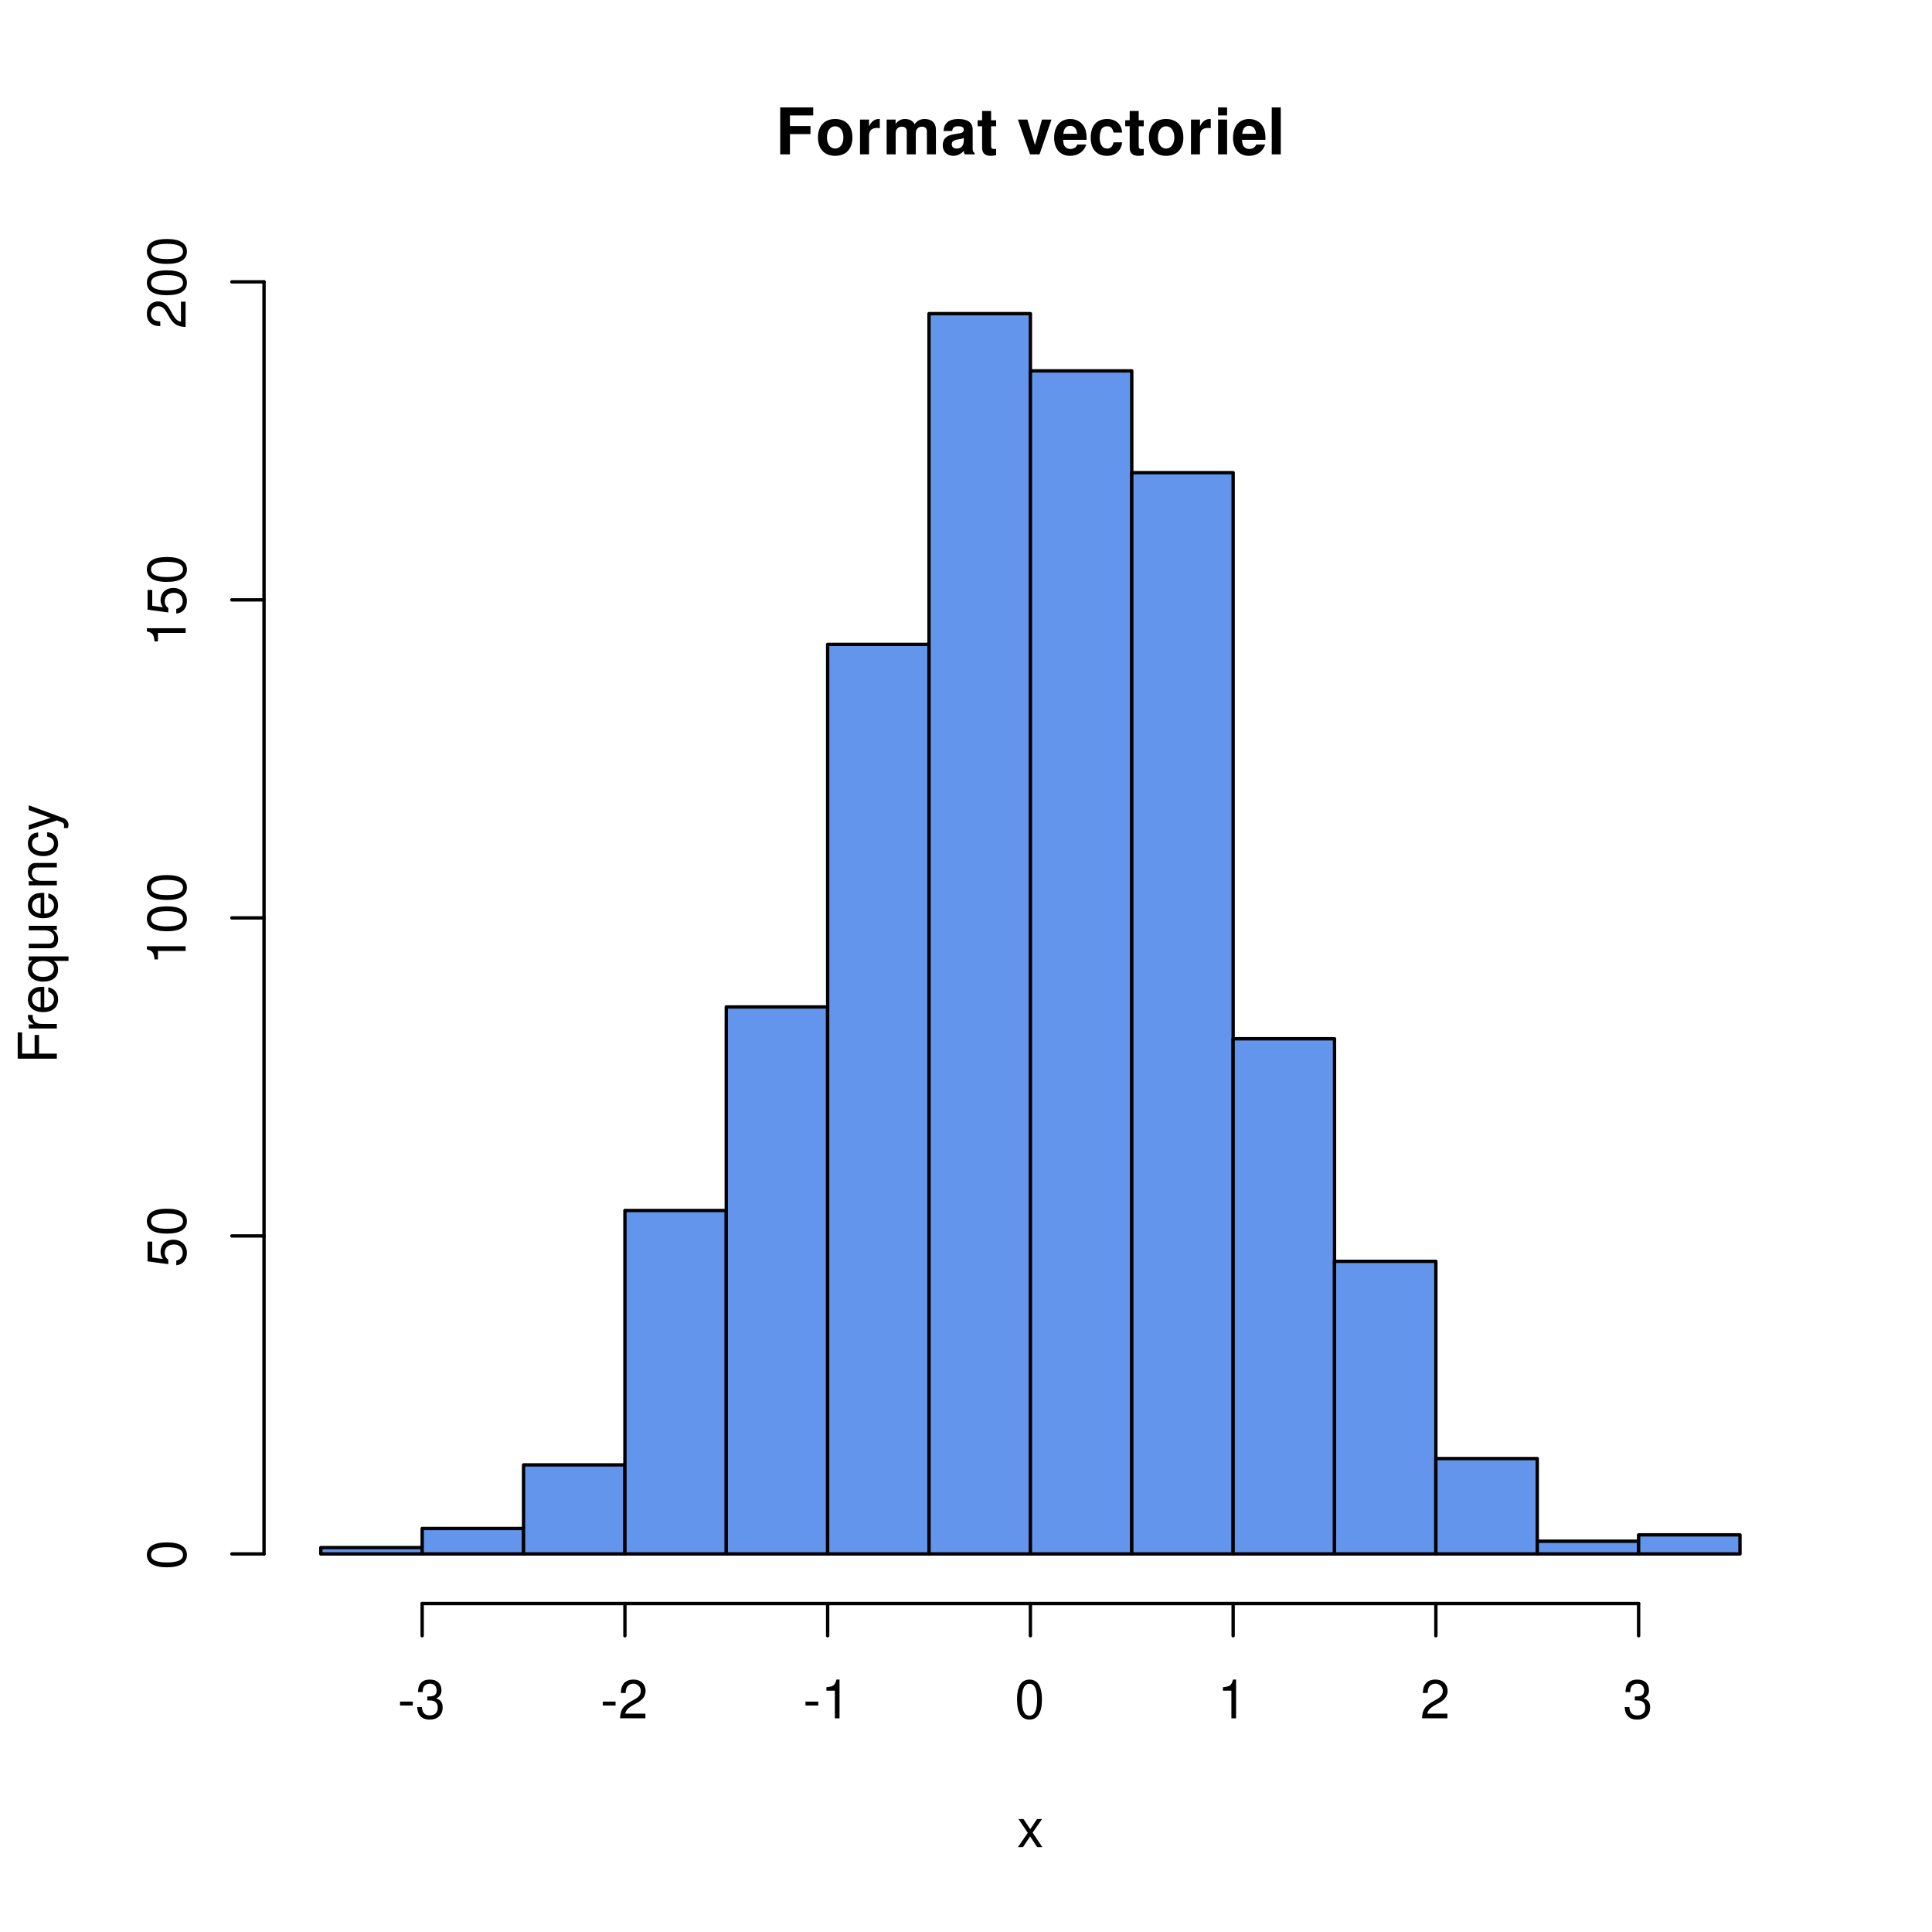
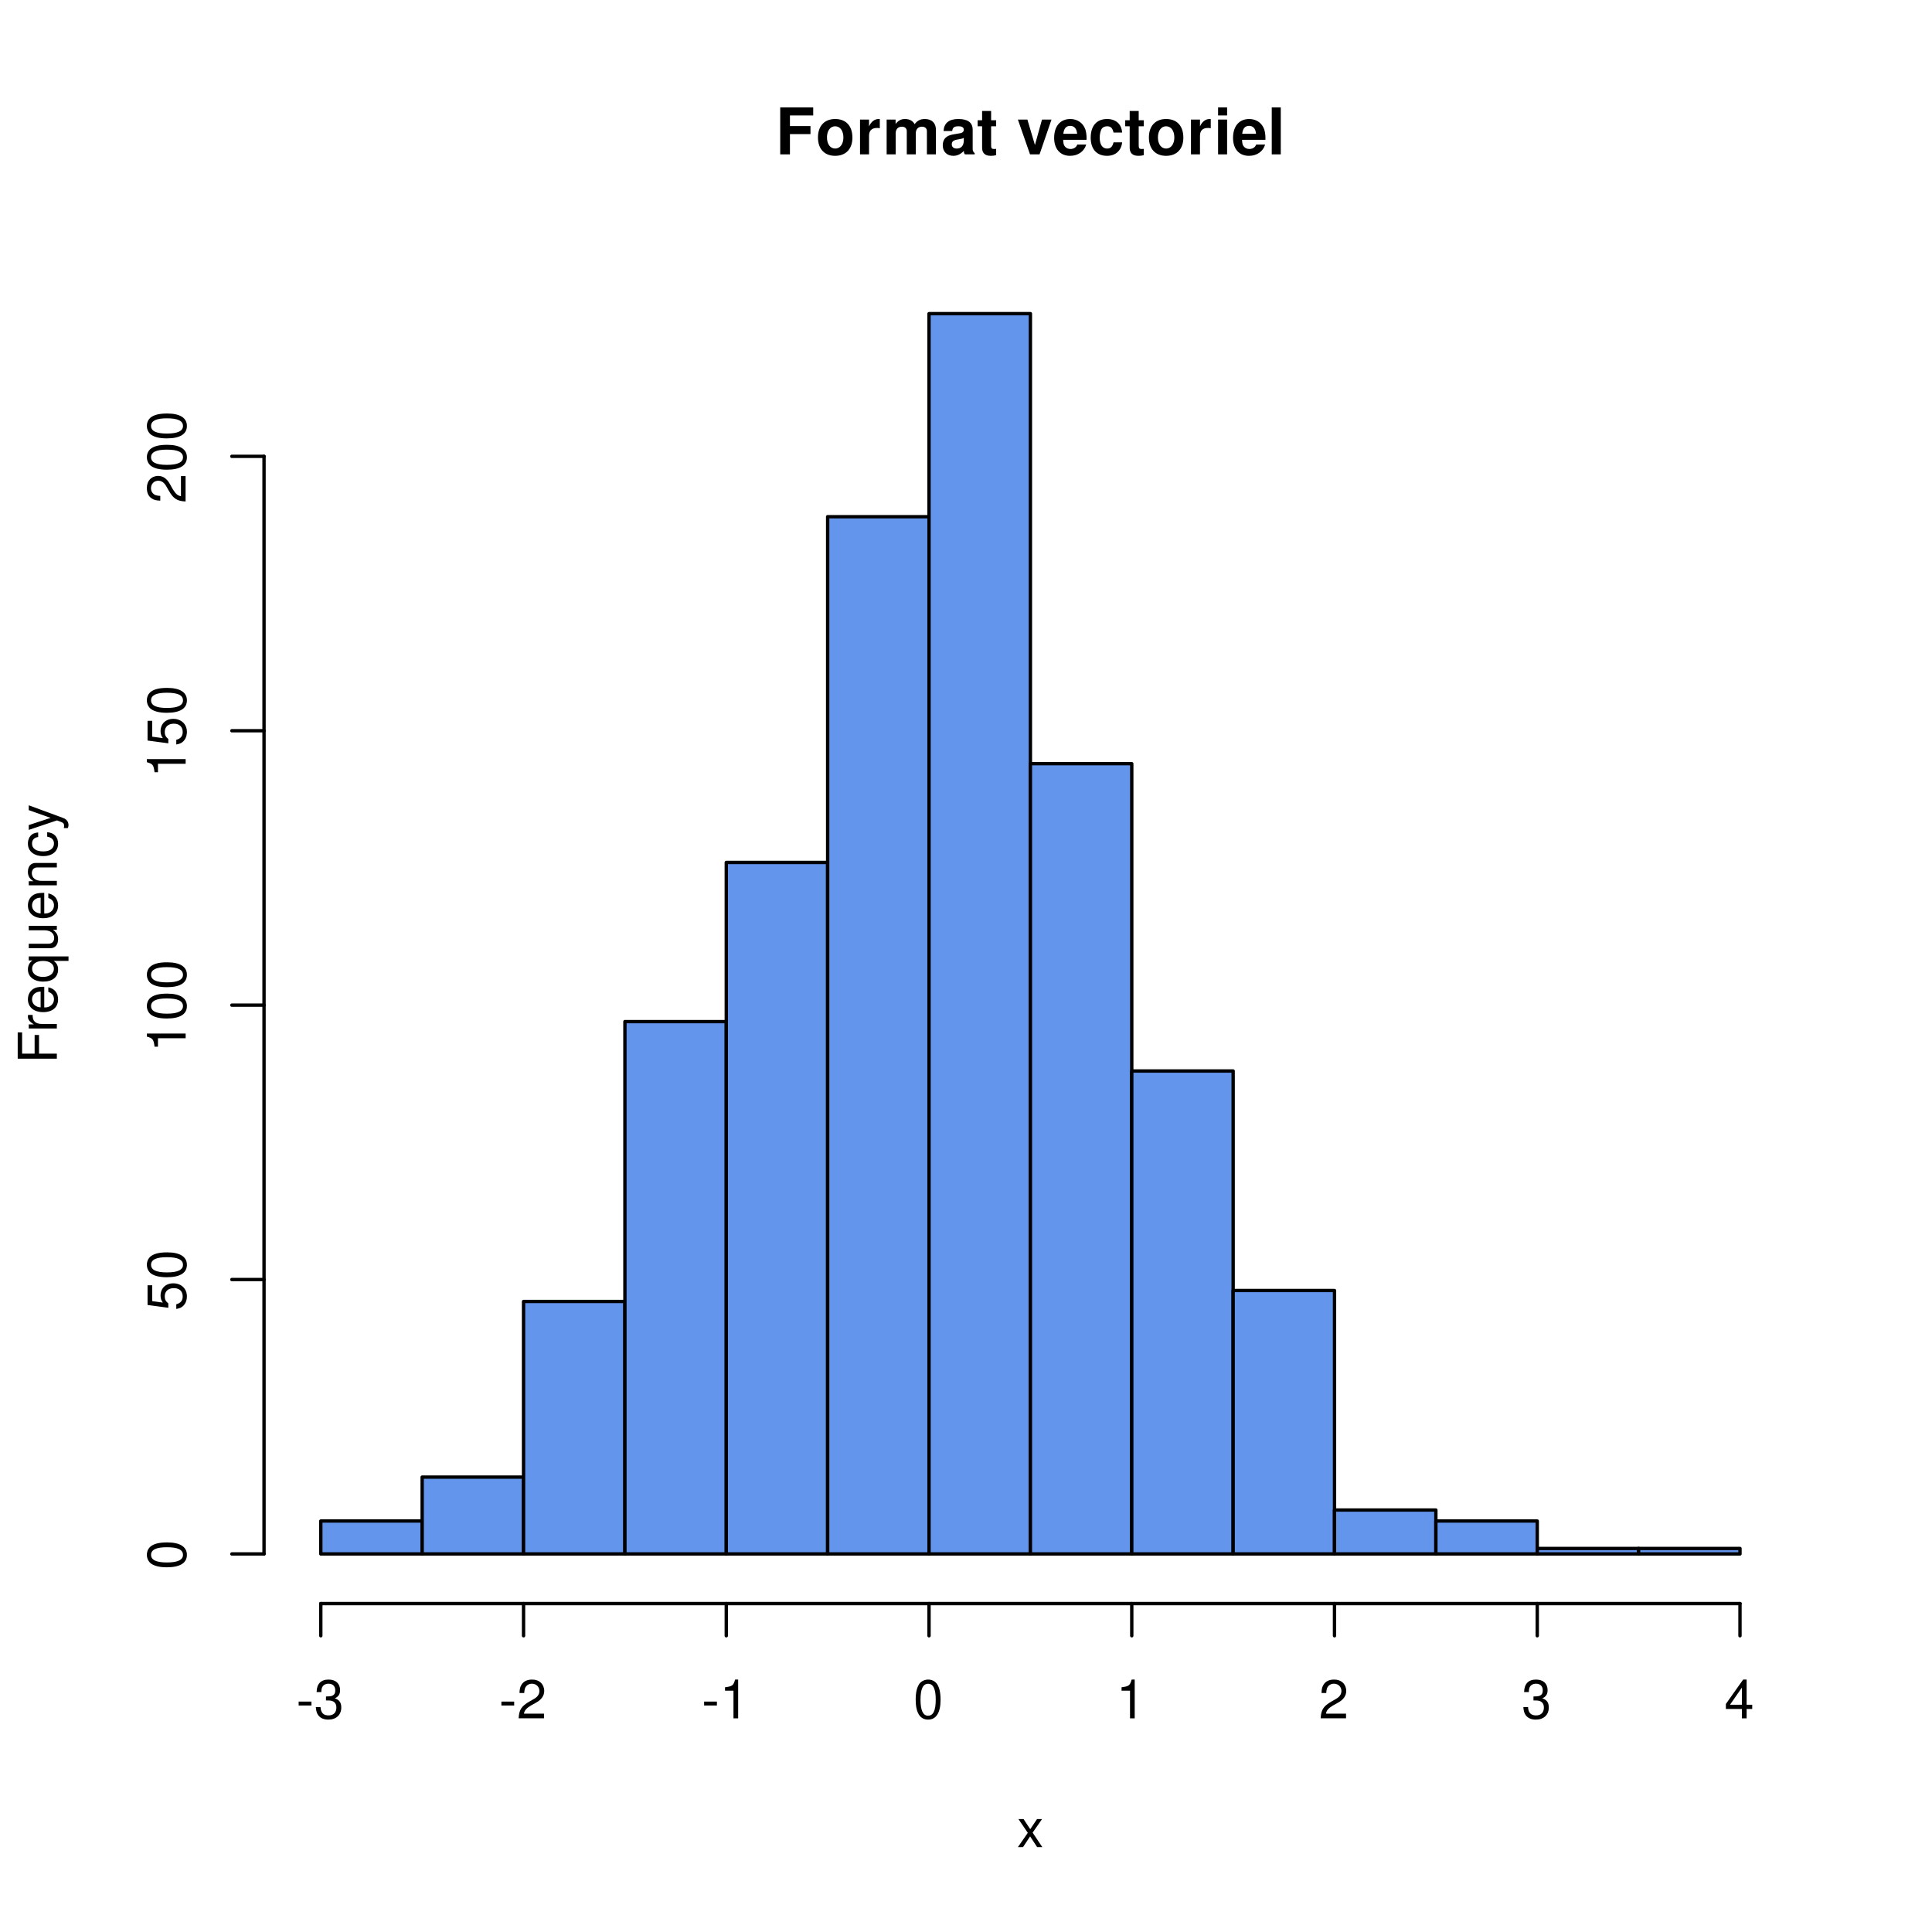
<svg xmlns="http://www.w3.org/2000/svg" xmlns:xlink="http://www.w3.org/1999/xlink" width="432" height="432" viewBox="0 0 432 432">
  <defs>
    <g>
      <g id="glyph-0-0">
        <path d="M 3.234 -4.531 L 7.828 -4.531 L 7.828 -6.328 L 3.234 -6.328 L 3.234 -8.703 L 8.438 -8.703 L 8.438 -10.5 L 1.062 -10.5 L 1.062 0 L 3.234 0 Z M 3.234 -4.531 " />
      </g>
      <g id="glyph-0-1">
        <path d="M 4.344 -7.906 C 1.953 -7.906 0.5 -6.344 0.5 -3.781 C 0.5 -1.219 1.953 0.328 4.344 0.328 C 6.734 0.328 8.203 -1.219 8.203 -3.734 C 8.203 -6.375 6.766 -7.906 4.344 -7.906 Z M 4.344 -6.281 C 5.453 -6.281 6.188 -5.281 6.188 -3.766 C 6.188 -2.312 5.438 -1.297 4.344 -1.297 C 3.25 -1.297 2.516 -2.297 2.516 -3.781 C 2.516 -5.281 3.25 -6.281 4.344 -6.281 Z M 4.344 -6.281 " />
      </g>
      <g id="glyph-0-2">
        <path d="M 0.906 -7.781 L 0.906 0 L 2.922 0 L 2.922 -4.141 C 2.922 -5.312 3.516 -5.906 4.703 -5.906 C 4.906 -5.906 5.062 -5.891 5.328 -5.844 L 5.328 -7.891 C 5.219 -7.906 5.172 -7.906 5.078 -7.906 C 4.156 -7.906 3.375 -7.297 2.922 -6.25 L 2.922 -7.781 Z M 0.906 -7.781 " />
      </g>
      <g id="glyph-0-3">
        <path d="M 0.859 -7.781 L 0.859 0 L 2.875 0 L 2.875 -4.672 C 2.875 -5.641 3.406 -6.188 4.266 -6.188 C 4.938 -6.188 5.359 -5.812 5.359 -5.188 L 5.359 0 L 7.375 0 L 7.375 -4.672 C 7.375 -5.625 7.891 -6.188 8.766 -6.188 C 9.438 -6.188 9.859 -5.812 9.859 -5.188 L 9.859 0 L 11.875 0 L 11.875 -5.5 C 11.875 -7.016 10.953 -7.906 9.391 -7.906 C 8.406 -7.906 7.719 -7.562 7.109 -6.75 C 6.734 -7.484 5.969 -7.906 5 -7.906 C 4.109 -7.906 3.531 -7.625 2.859 -6.812 L 2.859 -7.781 Z M 0.859 -7.781 " />
      </g>
      <g id="glyph-0-4">
        <path d="M 7.547 -0.25 C 7.203 -0.578 7.094 -0.812 7.094 -1.203 L 7.094 -5.516 C 7.094 -7.109 6 -7.906 3.906 -7.906 C 1.797 -7.906 0.703 -7.016 0.578 -5.219 L 2.516 -5.219 C 2.625 -6.016 2.953 -6.281 3.953 -6.281 C 4.719 -6.281 5.109 -6.016 5.109 -5.5 C 5.109 -5.25 4.984 -5.031 4.766 -4.891 C 4.5 -4.75 4.5 -4.75 3.5 -4.594 L 2.688 -4.453 C 1.156 -4.188 0.406 -3.406 0.406 -2 C 0.406 -0.609 1.344 0.328 2.766 0.328 C 3.625 0.328 4.406 -0.031 5.125 -0.781 C 5.125 -0.375 5.172 -0.234 5.359 0 L 7.547 0 Z M 5.109 -3.125 C 5.109 -1.953 4.531 -1.297 3.516 -1.297 C 2.844 -1.297 2.422 -1.656 2.422 -2.234 C 2.422 -2.844 2.734 -3.125 3.578 -3.297 L 4.266 -3.422 C 4.797 -3.531 4.891 -3.562 5.109 -3.672 Z M 5.109 -3.125 " />
      </g>
      <g id="glyph-0-5">
        <path d="M 4.344 -7.625 L 3.219 -7.625 L 3.219 -9.703 L 1.203 -9.703 L 1.203 -7.625 L 0.203 -7.625 L 0.203 -6.281 L 1.203 -6.281 L 1.203 -1.5 C 1.203 -0.281 1.844 0.328 3.172 0.328 C 3.625 0.328 3.969 0.281 4.344 0.172 L 4.344 -1.234 C 4.141 -1.203 4.031 -1.203 3.875 -1.203 C 3.344 -1.203 3.219 -1.359 3.219 -2.047 L 3.219 -6.281 L 4.344 -6.281 Z M 4.344 -7.625 " />
      </g>
      <g id="glyph-0-6">
</g>
      <g id="glyph-0-7">
        <path d="M 5.047 0 L 7.719 -7.781 L 5.594 -7.781 L 4.016 -2.094 L 2.328 -7.781 L 0.203 -7.781 L 2.922 0 Z M 5.047 0 " />
      </g>
      <g id="glyph-0-8">
        <path d="M 7.547 -3.25 C 7.562 -3.422 7.562 -3.5 7.562 -3.594 C 7.562 -4.375 7.453 -5.094 7.266 -5.641 C 6.734 -7.062 5.484 -7.906 3.922 -7.906 C 1.688 -7.906 0.312 -6.297 0.312 -3.688 C 0.312 -1.203 1.672 0.328 3.875 0.328 C 5.625 0.328 7.031 -0.641 7.484 -2.188 L 5.484 -2.188 C 5.25 -1.562 4.688 -1.203 3.953 -1.203 C 3.375 -1.203 2.906 -1.453 2.625 -1.891 C 2.438 -2.172 2.359 -2.516 2.328 -3.25 Z M 2.359 -4.594 C 2.5 -5.797 3 -6.375 3.891 -6.375 C 4.812 -6.375 5.359 -5.75 5.453 -4.594 Z M 2.359 -4.594 " />
      </g>
      <g id="glyph-0-9">
        <path d="M 7.516 -4.875 C 7.375 -6.766 6.125 -7.906 4.156 -7.906 C 1.828 -7.906 0.484 -6.375 0.484 -3.734 C 0.484 -1.172 1.828 0.328 4.141 0.328 C 6.016 0.328 7.328 -0.828 7.516 -2.688 L 5.594 -2.688 C 5.344 -1.688 4.938 -1.297 4.141 -1.297 C 3.109 -1.297 2.5 -2.203 2.5 -3.734 C 2.5 -4.484 2.656 -5.156 2.891 -5.625 C 3.125 -6.047 3.578 -6.281 4.156 -6.281 C 4.969 -6.281 5.359 -5.891 5.594 -4.875 Z M 7.516 -4.875 " />
      </g>
      <g id="glyph-0-10">
        <path d="M 2.984 -7.781 L 0.969 -7.781 L 0.969 0 L 2.984 0 Z M 2.984 -10.5 L 0.969 -10.5 L 0.969 -8.703 L 2.984 -8.703 Z M 2.984 -10.5 " />
      </g>
      <g id="glyph-0-11">
        <path d="M 2.984 -10.5 L 0.969 -10.5 L 0.969 0 L 2.984 0 Z M 2.984 -10.5 " />
      </g>
      <g id="glyph-1-0">
        <path d="M 3.5 -3.25 L 5.609 -6.281 L 4.484 -6.281 L 2.969 -4.016 L 1.469 -6.281 L 0.328 -6.281 L 2.422 -3.203 L 0.203 0 L 1.344 0 L 2.938 -2.406 L 4.516 0 L 5.672 0 Z M 3.5 -3.25 " />
      </g>
      <g id="glyph-1-1">
        <path d="M 3.406 -3.75 L 0.547 -3.75 L 0.547 -2.875 L 3.406 -2.875 Z M 3.406 -3.75 " />
      </g>
      <g id="glyph-1-2">
        <path d="M 2.656 -4 L 3.234 -4 C 4.375 -4 4.984 -3.453 4.984 -2.406 C 4.984 -1.312 4.328 -0.656 3.234 -0.656 C 2.078 -0.656 1.516 -1.25 1.438 -2.516 L 0.391 -2.516 C 0.438 -1.828 0.547 -1.375 0.75 -0.984 C 1.203 -0.141 2.031 0.281 3.188 0.281 C 4.938 0.281 6.078 -0.781 6.078 -2.422 C 6.078 -3.531 5.656 -4.125 4.625 -4.484 C 5.422 -4.812 5.812 -5.406 5.812 -6.281 C 5.812 -7.781 4.844 -8.672 3.234 -8.672 C 1.516 -8.672 0.594 -7.719 0.562 -5.875 L 1.625 -5.875 C 1.625 -6.406 1.688 -6.703 1.812 -6.969 C 2.047 -7.469 2.578 -7.75 3.234 -7.75 C 4.172 -7.75 4.734 -7.188 4.734 -6.25 C 4.734 -5.641 4.531 -5.266 4.062 -5.062 C 3.766 -4.938 3.391 -4.891 2.656 -4.891 Z M 2.656 -4 " />
      </g>
      <g id="glyph-1-3">
        <path d="M 6.078 -1.047 L 1.594 -1.047 C 1.703 -1.766 2.094 -2.219 3.125 -2.859 L 4.328 -3.531 C 5.516 -4.188 6.125 -5.078 6.125 -6.141 C 6.125 -6.859 5.844 -7.531 5.344 -8 C 4.844 -8.453 4.219 -8.672 3.406 -8.672 C 2.328 -8.672 1.531 -8.297 1.062 -7.547 C 0.75 -7.094 0.625 -6.547 0.594 -5.672 L 1.656 -5.672 C 1.688 -6.266 1.766 -6.609 1.906 -6.906 C 2.188 -7.422 2.734 -7.75 3.375 -7.75 C 4.328 -7.75 5.047 -7.062 5.047 -6.125 C 5.047 -5.422 4.656 -4.828 3.906 -4.391 L 2.797 -3.75 C 1.016 -2.719 0.5 -1.906 0.406 -0.016 L 6.078 -0.016 Z M 6.078 -1.047 " />
      </g>
      <g id="glyph-1-4">
        <path d="M 3.109 -6.188 L 3.109 0 L 4.156 0 L 4.156 -8.672 L 3.469 -8.672 C 3.094 -7.344 2.859 -7.156 1.219 -6.953 L 1.219 -6.188 Z M 3.109 -6.188 " />
      </g>
      <g id="glyph-1-5">
        <path d="M 3.297 -8.672 C 2.516 -8.672 1.781 -8.312 1.344 -7.734 C 0.797 -6.953 0.516 -5.812 0.516 -4.203 C 0.516 -1.266 1.469 0.281 3.297 0.281 C 5.094 0.281 6.078 -1.266 6.078 -4.125 C 6.078 -5.812 5.812 -6.938 5.25 -7.734 C 4.812 -8.328 4.109 -8.672 3.297 -8.672 Z M 3.297 -7.734 C 4.438 -7.734 5 -6.578 5 -4.219 C 5 -1.75 4.453 -0.594 3.281 -0.594 C 2.156 -0.594 1.594 -1.797 1.594 -4.188 C 1.594 -6.578 2.156 -7.734 3.297 -7.734 Z M 3.297 -7.734 " />
+       </g>
+       <g id="glyph-1-6">
+         <path d="M 3.922 -2.094 L 3.922 0 L 4.984 0 L 4.984 -2.094 L 6.234 -2.094 L 6.234 -3.047 L 4.984 -3.047 L 4.984 -8.672 L 4.203 -8.672 L 0.344 -3.219 L 0.344 -2.094 Z M 3.922 -3.047 L 1.266 -3.047 L 3.922 -6.875 Z M 3.922 -3.047 " />
      </g>
      <g id="glyph-2-0">
        <path d="M -3.984 -2.203 L -3.984 -6.375 L -4.969 -6.375 L -4.969 -2.203 L -7.766 -2.203 L -7.766 -6.953 L -8.75 -6.953 L -8.75 -1.078 L 0 -1.078 L 0 -2.203 Z M -3.984 -2.203 " />
      </g>
      <g id="glyph-2-1">
        <path d="M -6.281 -0.828 L 0 -0.828 L 0 -1.844 L -3.266 -1.844 C -4.781 -1.844 -5.453 -2.469 -5.406 -3.859 L -6.438 -3.859 C -6.453 -3.688 -6.469 -3.594 -6.469 -3.469 C -6.469 -2.812 -6.078 -2.328 -5.141 -1.75 L -6.281 -1.75 Z M -6.281 -0.828 " />
      </g>
      <g id="glyph-2-2">
        <path d="M -2.812 -6.156 C -3.766 -6.156 -4.344 -6.078 -4.812 -5.906 C -5.844 -5.5 -6.469 -4.531 -6.469 -3.359 C -6.469 -1.609 -5.141 -0.484 -3.062 -0.484 C -0.984 -0.484 0.281 -1.562 0.281 -3.344 C 0.281 -4.781 -0.547 -5.766 -1.906 -6.031 L -1.906 -5.016 C -1.078 -4.734 -0.641 -4.172 -0.641 -3.375 C -0.641 -2.734 -0.938 -2.203 -1.469 -1.859 C -1.828 -1.625 -2.188 -1.531 -2.812 -1.531 Z M -3.625 -1.547 C -4.781 -1.625 -5.547 -2.344 -5.547 -3.344 C -5.547 -4.375 -4.75 -5.078 -3.625 -5.078 Z M -3.625 -1.547 " />
      </g>
      <g id="glyph-2-3">
        <path d="M 2.609 -5.938 L -6.281 -5.938 L -6.281 -5.047 L -5.453 -5.047 C -6.109 -4.578 -6.469 -3.875 -6.469 -3.047 C -6.469 -1.391 -5.109 -0.312 -3.031 -0.312 C -0.984 -0.312 0.281 -1.328 0.281 -3 C 0.281 -3.875 -0.031 -4.469 -0.719 -4.938 L 2.609 -4.938 Z M -5.531 -3.188 C -5.531 -4.266 -4.578 -4.938 -3.062 -4.938 C -1.625 -4.938 -0.656 -4.25 -0.656 -3.188 C -0.656 -2.094 -1.625 -1.359 -3.094 -1.359 C -4.562 -1.359 -5.531 -2.094 -5.531 -3.188 Z M -5.531 -3.188 " />
      </g>
      <g id="glyph-2-4">
        <path d="M 0 -5.781 L -6.281 -5.781 L -6.281 -4.781 L -2.719 -4.781 C -1.438 -4.781 -0.594 -4.109 -0.594 -3.078 C -0.594 -2.281 -1.078 -1.781 -1.844 -1.781 L -6.281 -1.781 L -6.281 -0.781 L -1.438 -0.781 C -0.391 -0.781 0.281 -1.562 0.281 -2.781 C 0.281 -3.703 -0.047 -4.297 -0.875 -4.891 L 0 -4.891 Z M 0 -5.781 " />
      </g>
      <g id="glyph-2-5">
        <path d="M -6.281 -0.844 L 0 -0.844 L 0 -1.844 L -3.469 -1.844 C -4.75 -1.844 -5.594 -2.516 -5.594 -3.547 C -5.594 -4.344 -5.109 -4.844 -4.359 -4.844 L 0 -4.844 L 0 -5.844 L -4.75 -5.844 C -5.797 -5.844 -6.469 -5.062 -6.469 -3.859 C -6.469 -2.922 -6.109 -2.312 -5.234 -1.766 L -6.281 -1.766 Z M -6.281 -0.844 " />
      </g>
      <g id="glyph-2-6">
        <path d="M -4.172 -5.656 C -4.781 -5.609 -5.188 -5.469 -5.531 -5.234 C -6.125 -4.797 -6.469 -4.047 -6.469 -3.172 C -6.469 -1.469 -5.125 -0.375 -3.031 -0.375 C -1.016 -0.375 0.281 -1.453 0.281 -3.156 C 0.281 -4.656 -0.625 -5.609 -2.156 -5.719 L -2.156 -4.719 C -1.156 -4.547 -0.641 -4.031 -0.641 -3.188 C -0.641 -2.078 -1.547 -1.422 -3.031 -1.422 C -4.609 -1.422 -5.547 -2.062 -5.547 -3.156 C -5.547 -4 -5.047 -4.531 -4.172 -4.641 Z M -4.172 -5.656 " />
      </g>
      <g id="glyph-2-7">
        <path d="M -6.281 -4.656 L -1.391 -2.922 L -6.281 -1.312 L -6.281 -0.234 L 0.031 -2.359 L 1.016 -1.984 C 1.469 -1.812 1.625 -1.594 1.625 -1.172 C 1.625 -1.016 1.609 -0.859 1.562 -0.641 L 2.453 -0.641 C 2.562 -0.859 2.609 -1.062 2.609 -1.312 C 2.609 -1.641 2.516 -1.984 2.312 -2.25 C 2.094 -2.562 1.828 -2.75 1.312 -2.938 L -6.281 -5.734 Z M -6.281 -4.656 " />
      </g>
      <g id="glyph-2-8">
        <path d="M -8.672 -3.297 C -8.672 -2.516 -8.312 -1.781 -7.734 -1.344 C -6.953 -0.797 -5.812 -0.516 -4.203 -0.516 C -1.266 -0.516 0.281 -1.469 0.281 -3.297 C 0.281 -5.094 -1.266 -6.078 -4.125 -6.078 C -5.812 -6.078 -6.938 -5.812 -7.734 -5.25 C -8.328 -4.812 -8.672 -4.109 -8.672 -3.297 Z M -7.734 -3.297 C -7.734 -4.438 -6.578 -5 -4.219 -5 C -1.75 -5 -0.594 -4.453 -0.594 -3.281 C -0.594 -2.156 -1.797 -1.594 -4.188 -1.594 C -6.578 -1.594 -7.734 -2.156 -7.734 -3.297 Z M -7.734 -3.297 " />
      </g>
      <g id="glyph-2-9">
        <path d="M -8.516 -5.719 L -8.516 -1.312 L -3.875 -0.688 L -3.875 -1.656 C -4.469 -2.141 -4.672 -2.562 -4.672 -3.234 C -4.672 -4.375 -3.891 -5.078 -2.625 -5.078 C -1.406 -5.078 -0.656 -4.375 -0.656 -3.219 C -0.656 -2.297 -1.125 -1.734 -2.094 -1.469 L -2.094 -0.422 C -1.391 -0.562 -1.062 -0.688 -0.75 -0.938 C -0.094 -1.422 0.281 -2.281 0.281 -3.234 C 0.281 -4.953 -0.969 -6.156 -2.766 -6.156 C -4.453 -6.156 -5.609 -5.047 -5.609 -3.406 C -5.609 -2.812 -5.453 -2.328 -5.094 -1.844 L -7.469 -2.172 L -7.469 -5.719 Z M -8.516 -5.719 " />
      </g>
      <g id="glyph-2-10">
        <path d="M -6.188 -3.109 L 0 -3.109 L 0 -4.156 L -8.672 -4.156 L -8.672 -3.469 C -7.344 -3.094 -7.156 -2.859 -6.953 -1.219 L -6.188 -1.219 Z M -6.188 -3.109 " />
      </g>
      <g id="glyph-2-11">
        <path d="M -1.047 -6.078 L -1.047 -1.594 C -1.766 -1.703 -2.219 -2.094 -2.859 -3.125 L -3.531 -4.328 C -4.188 -5.516 -5.078 -6.125 -6.141 -6.125 C -6.859 -6.125 -7.531 -5.844 -8 -5.344 C -8.453 -4.844 -8.672 -4.219 -8.672 -3.406 C -8.672 -2.328 -8.297 -1.531 -7.547 -1.062 C -7.094 -0.75 -6.547 -0.625 -5.672 -0.594 L -5.672 -1.656 C -6.266 -1.688 -6.609 -1.766 -6.906 -1.906 C -7.422 -2.188 -7.75 -2.734 -7.75 -3.375 C -7.75 -4.328 -7.062 -5.047 -6.125 -5.047 C -5.422 -5.047 -4.828 -4.656 -4.391 -3.906 L -3.75 -2.797 C -2.719 -1.016 -1.906 -0.5 -0.016 -0.406 L -0.016 -6.078 Z M -1.047 -6.078 " />
      </g>
    </g>
  </defs>
  <rect x="-43.2" y="-43.2" width="518.4" height="518.4" fill="rgb(100%, 100%, 100%)" fill-opacity="1" />
  <g fill="rgb(0%, 0%, 0%)" fill-opacity="1">
    <use xlink:href="#glyph-0-0" x="173.398" y="34.517" />
    <use xlink:href="#glyph-0-1" x="182.398" y="34.517" />
    <use xlink:href="#glyph-0-2" x="191.398" y="34.517" />
    <use xlink:href="#glyph-0-3" x="197.398" y="34.517" />
    <use xlink:href="#glyph-0-4" x="210.398" y="34.517" />
    <use xlink:href="#glyph-0-5" x="218.398" y="34.517" />
    <use xlink:href="#glyph-0-6" x="223.398" y="34.517" />
    <use xlink:href="#glyph-0-7" x="227.398" y="34.517" />
    <use xlink:href="#glyph-0-8" x="235.398" y="34.517" />
    <use xlink:href="#glyph-0-9" x="243.398" y="34.517" />
    <use xlink:href="#glyph-0-5" x="251.398" y="34.517" />
    <use xlink:href="#glyph-0-1" x="256.398" y="34.517" />
    <use xlink:href="#glyph-0-2" x="265.398" y="34.517" />
    <use xlink:href="#glyph-0-10" x="271.398" y="34.517" />
    <use xlink:href="#glyph-0-8" x="275.398" y="34.517" />
    <use xlink:href="#glyph-0-11" x="283.398" y="34.517" />
  </g>
  <g fill="rgb(0%, 0%, 0%)" fill-opacity="1">
    <use xlink:href="#glyph-1-0" x="227.398" y="413.029" />
  </g>
  <g fill="rgb(0%, 0%, 0%)" fill-opacity="1">
    <use xlink:href="#glyph-2-0" x="12.709" y="237.801" />
    <use xlink:href="#glyph-2-1" x="12.709" y="230.801" />
    <use xlink:href="#glyph-2-2" x="12.709" y="226.801" />
    <use xlink:href="#glyph-2-3" x="12.709" y="219.801" />
    <use xlink:href="#glyph-2-4" x="12.709" y="212.801" />
    <use xlink:href="#glyph-2-2" x="12.709" y="205.801" />
    <use xlink:href="#glyph-2-5" x="12.709" y="198.801" />
    <use xlink:href="#glyph-2-6" x="12.709" y="191.801" />
    <use xlink:href="#glyph-2-7" x="12.709" y="185.801" />
  </g>
-   <path fill="none" stroke-width="0.75" stroke-linecap="round" stroke-linejoin="round" stroke="rgb(0%, 0%, 0%)" stroke-opacity="1" stroke-miterlimit="10" d="M 94.398 358.559 L 366.398 358.559 " />
-   <path fill="none" stroke-width="0.75" stroke-linecap="round" stroke-linejoin="round" stroke="rgb(0%, 0%, 0%)" stroke-opacity="1" stroke-miterlimit="10" d="M 94.398 358.559 L 94.398 365.762 " />
-   <path fill="none" stroke-width="0.75" stroke-linecap="round" stroke-linejoin="round" stroke="rgb(0%, 0%, 0%)" stroke-opacity="1" stroke-miterlimit="10" d="M 139.734 358.559 L 139.734 365.762 " />
-   <path fill="none" stroke-width="0.75" stroke-linecap="round" stroke-linejoin="round" stroke="rgb(0%, 0%, 0%)" stroke-opacity="1" stroke-miterlimit="10" d="M 185.066 358.559 L 185.066 365.762 " />
-   <path fill="none" stroke-width="0.75" stroke-linecap="round" stroke-linejoin="round" stroke="rgb(0%, 0%, 0%)" stroke-opacity="1" stroke-miterlimit="10" d="M 230.398 358.559 L 230.398 365.762 " />
-   <path fill="none" stroke-width="0.75" stroke-linecap="round" stroke-linejoin="round" stroke="rgb(0%, 0%, 0%)" stroke-opacity="1" stroke-miterlimit="10" d="M 275.734 358.559 L 275.734 365.762 " />
-   <path fill="none" stroke-width="0.75" stroke-linecap="round" stroke-linejoin="round" stroke="rgb(0%, 0%, 0%)" stroke-opacity="1" stroke-miterlimit="10" d="M 321.066 358.559 L 321.066 365.762 " />
-   <path fill="none" stroke-width="0.75" stroke-linecap="round" stroke-linejoin="round" stroke="rgb(0%, 0%, 0%)" stroke-opacity="1" stroke-miterlimit="10" d="M 366.398 358.559 L 366.398 365.762 " />
-   <g fill="rgb(0%, 0%, 0%)" fill-opacity="1">
-     <use xlink:href="#glyph-1-1" x="88.898" y="384.229" />
-     <use xlink:href="#glyph-1-2" x="92.898" y="384.229" />
-   </g>
-   <g fill="rgb(0%, 0%, 0%)" fill-opacity="1">
-     <use xlink:href="#glyph-1-1" x="134.234" y="384.229" />
-     <use xlink:href="#glyph-1-3" x="138.234" y="384.229" />
-   </g>
-   <g fill="rgb(0%, 0%, 0%)" fill-opacity="1">
-     <use xlink:href="#glyph-1-1" x="179.566" y="384.229" />
-     <use xlink:href="#glyph-1-4" x="183.566" y="384.229" />
-   </g>
-   <g fill="rgb(0%, 0%, 0%)" fill-opacity="1">
-     <use xlink:href="#glyph-1-5" x="226.898" y="384.229" />
-   </g>
-   <g fill="rgb(0%, 0%, 0%)" fill-opacity="1">
-     <use xlink:href="#glyph-1-4" x="272.234" y="384.229" />
-   </g>
-   <g fill="rgb(0%, 0%, 0%)" fill-opacity="1">
-     <use xlink:href="#glyph-1-3" x="317.566" y="384.229" />
-   </g>
-   <g fill="rgb(0%, 0%, 0%)" fill-opacity="1">
-     <use xlink:href="#glyph-1-2" x="362.898" y="384.229" />
-   </g>
-   <path fill="none" stroke-width="0.75" stroke-linecap="round" stroke-linejoin="round" stroke="rgb(0%, 0%, 0%)" stroke-opacity="1" stroke-miterlimit="10" d="M 59.039 347.465 L 59.039 63.023 " />
+   <path fill="none" stroke-width="0.75" stroke-linecap="round" stroke-linejoin="round" stroke="rgb(0%, 0%, 0%)" stroke-opacity="1" stroke-miterlimit="10" d="M 71.734 358.559 L 389.066 358.559 " />
+   <path fill="none" stroke-width="0.75" stroke-linecap="round" stroke-linejoin="round" stroke="rgb(0%, 0%, 0%)" stroke-opacity="1" stroke-miterlimit="10" d="M 71.734 358.559 L 71.734 365.762 " />
+   <path fill="none" stroke-width="0.75" stroke-linecap="round" stroke-linejoin="round" stroke="rgb(0%, 0%, 0%)" stroke-opacity="1" stroke-miterlimit="10" d="M 117.066 358.559 L 117.066 365.762 " />
+   <path fill="none" stroke-width="0.75" stroke-linecap="round" stroke-linejoin="round" stroke="rgb(0%, 0%, 0%)" stroke-opacity="1" stroke-miterlimit="10" d="M 162.398 358.559 L 162.398 365.762 " />
+   <path fill="none" stroke-width="0.75" stroke-linecap="round" stroke-linejoin="round" stroke="rgb(0%, 0%, 0%)" stroke-opacity="1" stroke-miterlimit="10" d="M 207.734 358.559 L 207.734 365.762 " />
+   <path fill="none" stroke-width="0.75" stroke-linecap="round" stroke-linejoin="round" stroke="rgb(0%, 0%, 0%)" stroke-opacity="1" stroke-miterlimit="10" d="M 253.066 358.559 L 253.066 365.762 " />
+   <path fill="none" stroke-width="0.75" stroke-linecap="round" stroke-linejoin="round" stroke="rgb(0%, 0%, 0%)" stroke-opacity="1" stroke-miterlimit="10" d="M 298.398 358.559 L 298.398 365.762 " />
+   <path fill="none" stroke-width="0.75" stroke-linecap="round" stroke-linejoin="round" stroke="rgb(0%, 0%, 0%)" stroke-opacity="1" stroke-miterlimit="10" d="M 343.734 358.559 L 343.734 365.762 " />
+   <path fill="none" stroke-width="0.75" stroke-linecap="round" stroke-linejoin="round" stroke="rgb(0%, 0%, 0%)" stroke-opacity="1" stroke-miterlimit="10" d="M 389.066 358.559 L 389.066 365.762 " />
+   <g fill="rgb(0%, 0%, 0%)" fill-opacity="1">
+     <use xlink:href="#glyph-1-1" x="66.234" y="384.229" />
+     <use xlink:href="#glyph-1-2" x="70.234" y="384.229" />
+   </g>
+   <g fill="rgb(0%, 0%, 0%)" fill-opacity="1">
+     <use xlink:href="#glyph-1-1" x="111.566" y="384.229" />
+     <use xlink:href="#glyph-1-3" x="115.566" y="384.229" />
+   </g>
+   <g fill="rgb(0%, 0%, 0%)" fill-opacity="1">
+     <use xlink:href="#glyph-1-1" x="156.898" y="384.229" />
+     <use xlink:href="#glyph-1-4" x="160.898" y="384.229" />
+   </g>
+   <g fill="rgb(0%, 0%, 0%)" fill-opacity="1">
+     <use xlink:href="#glyph-1-5" x="204.234" y="384.229" />
+   </g>
+   <g fill="rgb(0%, 0%, 0%)" fill-opacity="1">
+     <use xlink:href="#glyph-1-4" x="249.566" y="384.229" />
+   </g>
+   <g fill="rgb(0%, 0%, 0%)" fill-opacity="1">
+     <use xlink:href="#glyph-1-3" x="294.898" y="384.229" />
+   </g>
+   <g fill="rgb(0%, 0%, 0%)" fill-opacity="1">
+     <use xlink:href="#glyph-1-2" x="340.234" y="384.229" />
+   </g>
+   <g fill="rgb(0%, 0%, 0%)" fill-opacity="1">
+     <use xlink:href="#glyph-1-6" x="385.566" y="384.229" />
+   </g>
+   <path fill="none" stroke-width="0.75" stroke-linecap="round" stroke-linejoin="round" stroke="rgb(0%, 0%, 0%)" stroke-opacity="1" stroke-miterlimit="10" d="M 59.039 347.465 L 59.039 102.039 " />
  <path fill="none" stroke-width="0.75" stroke-linecap="round" stroke-linejoin="round" stroke="rgb(0%, 0%, 0%)" stroke-opacity="1" stroke-miterlimit="10" d="M 59.039 347.465 L 51.84 347.465 " />
-   <path fill="none" stroke-width="0.75" stroke-linecap="round" stroke-linejoin="round" stroke="rgb(0%, 0%, 0%)" stroke-opacity="1" stroke-miterlimit="10" d="M 59.039 276.355 L 51.84 276.355 " />
-   <path fill="none" stroke-width="0.75" stroke-linecap="round" stroke-linejoin="round" stroke="rgb(0%, 0%, 0%)" stroke-opacity="1" stroke-miterlimit="10" d="M 59.039 205.246 L 51.84 205.246 " />
-   <path fill="none" stroke-width="0.75" stroke-linecap="round" stroke-linejoin="round" stroke="rgb(0%, 0%, 0%)" stroke-opacity="1" stroke-miterlimit="10" d="M 59.039 134.133 L 51.84 134.133 " />
-   <path fill="none" stroke-width="0.75" stroke-linecap="round" stroke-linejoin="round" stroke="rgb(0%, 0%, 0%)" stroke-opacity="1" stroke-miterlimit="10" d="M 59.039 63.023 L 51.84 63.023 " />
+   <path fill="none" stroke-width="0.75" stroke-linecap="round" stroke-linejoin="round" stroke="rgb(0%, 0%, 0%)" stroke-opacity="1" stroke-miterlimit="10" d="M 59.039 286.109 L 51.84 286.109 " />
+   <path fill="none" stroke-width="0.75" stroke-linecap="round" stroke-linejoin="round" stroke="rgb(0%, 0%, 0%)" stroke-opacity="1" stroke-miterlimit="10" d="M 59.039 224.754 L 51.84 224.754 " />
+   <path fill="none" stroke-width="0.75" stroke-linecap="round" stroke-linejoin="round" stroke="rgb(0%, 0%, 0%)" stroke-opacity="1" stroke-miterlimit="10" d="M 59.039 163.395 L 51.84 163.395 " />
+   <path fill="none" stroke-width="0.75" stroke-linecap="round" stroke-linejoin="round" stroke="rgb(0%, 0%, 0%)" stroke-opacity="1" stroke-miterlimit="10" d="M 59.039 102.039 L 51.84 102.039 " />
  <g fill="rgb(0%, 0%, 0%)" fill-opacity="1">
    <use xlink:href="#glyph-2-8" x="41.51" y="350.965" />
  </g>
  <g fill="rgb(0%, 0%, 0%)" fill-opacity="1">
-     <use xlink:href="#glyph-2-9" x="41.51" y="283.355" />
-     <use xlink:href="#glyph-2-8" x="41.51" y="276.355" />
-   </g>
-   <g fill="rgb(0%, 0%, 0%)" fill-opacity="1">
-     <use xlink:href="#glyph-2-10" x="41.51" y="215.746" />
-     <use xlink:href="#glyph-2-8" x="41.51" y="208.746" />
-     <use xlink:href="#glyph-2-8" x="41.51" y="201.746" />
-   </g>
-   <g fill="rgb(0%, 0%, 0%)" fill-opacity="1">
-     <use xlink:href="#glyph-2-10" x="41.51" y="144.633" />
-     <use xlink:href="#glyph-2-9" x="41.51" y="137.633" />
-     <use xlink:href="#glyph-2-8" x="41.51" y="130.633" />
-   </g>
-   <g fill="rgb(0%, 0%, 0%)" fill-opacity="1">
-     <use xlink:href="#glyph-2-11" x="41.51" y="73.523" />
-     <use xlink:href="#glyph-2-8" x="41.51" y="66.523" />
-     <use xlink:href="#glyph-2-8" x="41.51" y="59.523" />
-   </g>
-   <path fill-rule="nonzero" fill="rgb(39.216%, 58.431%, 92.941%)" fill-opacity="1" stroke-width="0.75" stroke-linecap="round" stroke-linejoin="round" stroke="rgb(0%, 0%, 0%)" stroke-opacity="1" stroke-miterlimit="10" d="M 71.734 347.465 L 94.402 347.465 L 94.402 346.043 L 71.734 346.043 Z M 71.734 347.465 " />
-   <path fill-rule="nonzero" fill="rgb(39.216%, 58.431%, 92.941%)" fill-opacity="1" stroke-width="0.75" stroke-linecap="round" stroke-linejoin="round" stroke="rgb(0%, 0%, 0%)" stroke-opacity="1" stroke-miterlimit="10" d="M 94.398 347.465 L 117.066 347.465 L 117.066 341.777 L 94.398 341.777 Z M 94.398 347.465 " />
-   <path fill-rule="nonzero" fill="rgb(39.216%, 58.431%, 92.941%)" fill-opacity="1" stroke-width="0.75" stroke-linecap="round" stroke-linejoin="round" stroke="rgb(0%, 0%, 0%)" stroke-opacity="1" stroke-miterlimit="10" d="M 117.066 347.465 L 139.734 347.465 L 139.734 327.555 L 117.066 327.555 Z M 117.066 347.465 " />
-   <path fill-rule="nonzero" fill="rgb(39.216%, 58.431%, 92.941%)" fill-opacity="1" stroke-width="0.75" stroke-linecap="round" stroke-linejoin="round" stroke="rgb(0%, 0%, 0%)" stroke-opacity="1" stroke-miterlimit="10" d="M 139.734 347.465 L 162.402 347.465 L 162.402 270.664 L 139.734 270.664 Z M 139.734 347.465 " />
-   <path fill-rule="nonzero" fill="rgb(39.216%, 58.431%, 92.941%)" fill-opacity="1" stroke-width="0.75" stroke-linecap="round" stroke-linejoin="round" stroke="rgb(0%, 0%, 0%)" stroke-opacity="1" stroke-miterlimit="10" d="M 162.398 347.465 L 185.066 347.465 L 185.066 225.152 L 162.398 225.152 Z M 162.398 347.465 " />
-   <path fill-rule="nonzero" fill="rgb(39.216%, 58.431%, 92.941%)" fill-opacity="1" stroke-width="0.75" stroke-linecap="round" stroke-linejoin="round" stroke="rgb(0%, 0%, 0%)" stroke-opacity="1" stroke-miterlimit="10" d="M 185.066 347.465 L 207.734 347.465 L 207.734 144.086 L 185.066 144.086 Z M 185.066 347.465 " />
+     <use xlink:href="#glyph-2-9" x="41.51" y="293.109" />
+     <use xlink:href="#glyph-2-8" x="41.51" y="286.109" />
+   </g>
+   <g fill="rgb(0%, 0%, 0%)" fill-opacity="1">
+     <use xlink:href="#glyph-2-10" x="41.51" y="235.254" />
+     <use xlink:href="#glyph-2-8" x="41.51" y="228.254" />
+     <use xlink:href="#glyph-2-8" x="41.51" y="221.254" />
+   </g>
+   <g fill="rgb(0%, 0%, 0%)" fill-opacity="1">
+     <use xlink:href="#glyph-2-10" x="41.51" y="173.895" />
+     <use xlink:href="#glyph-2-9" x="41.51" y="166.895" />
+     <use xlink:href="#glyph-2-8" x="41.51" y="159.895" />
+   </g>
+   <g fill="rgb(0%, 0%, 0%)" fill-opacity="1">
+     <use xlink:href="#glyph-2-11" x="41.51" y="112.539" />
+     <use xlink:href="#glyph-2-8" x="41.51" y="105.539" />
+     <use xlink:href="#glyph-2-8" x="41.51" y="98.539" />
+   </g>
+   <path fill-rule="nonzero" fill="rgb(39.216%, 58.431%, 92.941%)" fill-opacity="1" stroke-width="0.75" stroke-linecap="round" stroke-linejoin="round" stroke="rgb(0%, 0%, 0%)" stroke-opacity="1" stroke-miterlimit="10" d="M 71.734 347.465 L 94.402 347.465 L 94.402 340.102 L 71.734 340.102 Z M 71.734 347.465 " />
+   <path fill-rule="nonzero" fill="rgb(39.216%, 58.431%, 92.941%)" fill-opacity="1" stroke-width="0.75" stroke-linecap="round" stroke-linejoin="round" stroke="rgb(0%, 0%, 0%)" stroke-opacity="1" stroke-miterlimit="10" d="M 94.398 347.465 L 117.066 347.465 L 117.066 330.285 L 94.398 330.285 Z M 94.398 347.465 " />
+   <path fill-rule="nonzero" fill="rgb(39.216%, 58.431%, 92.941%)" fill-opacity="1" stroke-width="0.75" stroke-linecap="round" stroke-linejoin="round" stroke="rgb(0%, 0%, 0%)" stroke-opacity="1" stroke-miterlimit="10" d="M 117.066 347.465 L 139.734 347.465 L 139.734 291.016 L 117.066 291.016 Z M 117.066 347.465 " />
+   <path fill-rule="nonzero" fill="rgb(39.216%, 58.431%, 92.941%)" fill-opacity="1" stroke-width="0.75" stroke-linecap="round" stroke-linejoin="round" stroke="rgb(0%, 0%, 0%)" stroke-opacity="1" stroke-miterlimit="10" d="M 139.734 347.465 L 162.402 347.465 L 162.402 228.434 L 139.734 228.434 Z M 139.734 347.465 " />
+   <path fill-rule="nonzero" fill="rgb(39.216%, 58.431%, 92.941%)" fill-opacity="1" stroke-width="0.75" stroke-linecap="round" stroke-linejoin="round" stroke="rgb(0%, 0%, 0%)" stroke-opacity="1" stroke-miterlimit="10" d="M 162.398 347.465 L 185.066 347.465 L 185.066 192.844 L 162.398 192.844 Z M 162.398 347.465 " />
+   <path fill-rule="nonzero" fill="rgb(39.216%, 58.431%, 92.941%)" fill-opacity="1" stroke-width="0.75" stroke-linecap="round" stroke-linejoin="round" stroke="rgb(0%, 0%, 0%)" stroke-opacity="1" stroke-miterlimit="10" d="M 185.066 347.465 L 207.734 347.465 L 207.734 115.535 L 185.066 115.535 Z M 185.066 347.465 " />
  <path fill-rule="nonzero" fill="rgb(39.216%, 58.431%, 92.941%)" fill-opacity="1" stroke-width="0.75" stroke-linecap="round" stroke-linejoin="round" stroke="rgb(0%, 0%, 0%)" stroke-opacity="1" stroke-miterlimit="10" d="M 207.734 347.465 L 230.402 347.465 L 230.402 70.133 L 207.734 70.133 Z M 207.734 347.465 " />
-   <path fill-rule="nonzero" fill="rgb(39.216%, 58.431%, 92.941%)" fill-opacity="1" stroke-width="0.75" stroke-linecap="round" stroke-linejoin="round" stroke="rgb(0%, 0%, 0%)" stroke-opacity="1" stroke-miterlimit="10" d="M 230.398 347.465 L 253.066 347.465 L 253.066 82.93 L 230.398 82.93 Z M 230.398 347.465 " />
-   <path fill-rule="nonzero" fill="rgb(39.216%, 58.431%, 92.941%)" fill-opacity="1" stroke-width="0.75" stroke-linecap="round" stroke-linejoin="round" stroke="rgb(0%, 0%, 0%)" stroke-opacity="1" stroke-miterlimit="10" d="M 253.066 347.465 L 275.734 347.465 L 275.734 105.688 L 253.066 105.688 Z M 253.066 347.465 " />
-   <path fill-rule="nonzero" fill="rgb(39.216%, 58.431%, 92.941%)" fill-opacity="1" stroke-width="0.75" stroke-linecap="round" stroke-linejoin="round" stroke="rgb(0%, 0%, 0%)" stroke-opacity="1" stroke-miterlimit="10" d="M 275.734 347.465 L 298.402 347.465 L 298.402 232.266 L 275.734 232.266 Z M 275.734 347.465 " />
-   <path fill-rule="nonzero" fill="rgb(39.216%, 58.431%, 92.941%)" fill-opacity="1" stroke-width="0.75" stroke-linecap="round" stroke-linejoin="round" stroke="rgb(0%, 0%, 0%)" stroke-opacity="1" stroke-miterlimit="10" d="M 298.398 347.465 L 321.066 347.465 L 321.066 282.043 L 298.398 282.043 Z M 298.398 347.465 " />
-   <path fill-rule="nonzero" fill="rgb(39.216%, 58.431%, 92.941%)" fill-opacity="1" stroke-width="0.75" stroke-linecap="round" stroke-linejoin="round" stroke="rgb(0%, 0%, 0%)" stroke-opacity="1" stroke-miterlimit="10" d="M 321.066 347.465 L 343.734 347.465 L 343.734 326.133 L 321.066 326.133 Z M 321.066 347.465 " />
-   <path fill-rule="nonzero" fill="rgb(39.216%, 58.431%, 92.941%)" fill-opacity="1" stroke-width="0.75" stroke-linecap="round" stroke-linejoin="round" stroke="rgb(0%, 0%, 0%)" stroke-opacity="1" stroke-miterlimit="10" d="M 343.734 347.465 L 366.402 347.465 L 366.402 344.621 L 343.734 344.621 Z M 343.734 347.465 " />
-   <path fill-rule="nonzero" fill="rgb(39.216%, 58.431%, 92.941%)" fill-opacity="1" stroke-width="0.75" stroke-linecap="round" stroke-linejoin="round" stroke="rgb(0%, 0%, 0%)" stroke-opacity="1" stroke-miterlimit="10" d="M 366.398 347.465 L 389.066 347.465 L 389.066 343.199 L 366.398 343.199 Z M 366.398 347.465 " />
+   <path fill-rule="nonzero" fill="rgb(39.216%, 58.431%, 92.941%)" fill-opacity="1" stroke-width="0.75" stroke-linecap="round" stroke-linejoin="round" stroke="rgb(0%, 0%, 0%)" stroke-opacity="1" stroke-miterlimit="10" d="M 230.398 347.465 L 253.066 347.465 L 253.066 170.758 L 230.398 170.758 Z M 230.398 347.465 " />
+   <path fill-rule="nonzero" fill="rgb(39.216%, 58.431%, 92.941%)" fill-opacity="1" stroke-width="0.75" stroke-linecap="round" stroke-linejoin="round" stroke="rgb(0%, 0%, 0%)" stroke-opacity="1" stroke-miterlimit="10" d="M 253.066 347.465 L 275.734 347.465 L 275.734 239.477 L 253.066 239.477 Z M 253.066 347.465 " />
+   <path fill-rule="nonzero" fill="rgb(39.216%, 58.431%, 92.941%)" fill-opacity="1" stroke-width="0.75" stroke-linecap="round" stroke-linejoin="round" stroke="rgb(0%, 0%, 0%)" stroke-opacity="1" stroke-miterlimit="10" d="M 275.734 347.465 L 298.402 347.465 L 298.402 288.562 L 275.734 288.562 Z M 275.734 347.465 " />
+   <path fill-rule="nonzero" fill="rgb(39.216%, 58.431%, 92.941%)" fill-opacity="1" stroke-width="0.75" stroke-linecap="round" stroke-linejoin="round" stroke="rgb(0%, 0%, 0%)" stroke-opacity="1" stroke-miterlimit="10" d="M 298.398 347.465 L 321.066 347.465 L 321.066 337.648 L 298.398 337.648 Z M 298.398 347.465 " />
+   <path fill-rule="nonzero" fill="rgb(39.216%, 58.431%, 92.941%)" fill-opacity="1" stroke-width="0.75" stroke-linecap="round" stroke-linejoin="round" stroke="rgb(0%, 0%, 0%)" stroke-opacity="1" stroke-miterlimit="10" d="M 321.066 347.465 L 343.734 347.465 L 343.734 340.102 L 321.066 340.102 Z M 321.066 347.465 " />
+   <path fill-rule="nonzero" fill="rgb(39.216%, 58.431%, 92.941%)" fill-opacity="1" stroke-width="0.75" stroke-linecap="round" stroke-linejoin="round" stroke="rgb(0%, 0%, 0%)" stroke-opacity="1" stroke-miterlimit="10" d="M 343.734 347.465 L 366.402 347.465 L 366.402 346.238 L 343.734 346.238 Z M 343.734 347.465 " />
+   <path fill-rule="nonzero" fill="rgb(39.216%, 58.431%, 92.941%)" fill-opacity="1" stroke-width="0.75" stroke-linecap="round" stroke-linejoin="round" stroke="rgb(0%, 0%, 0%)" stroke-opacity="1" stroke-miterlimit="10" d="M 366.398 347.465 L 389.066 347.465 L 389.066 346.238 L 366.398 346.238 Z M 366.398 347.465 " />
</svg>
